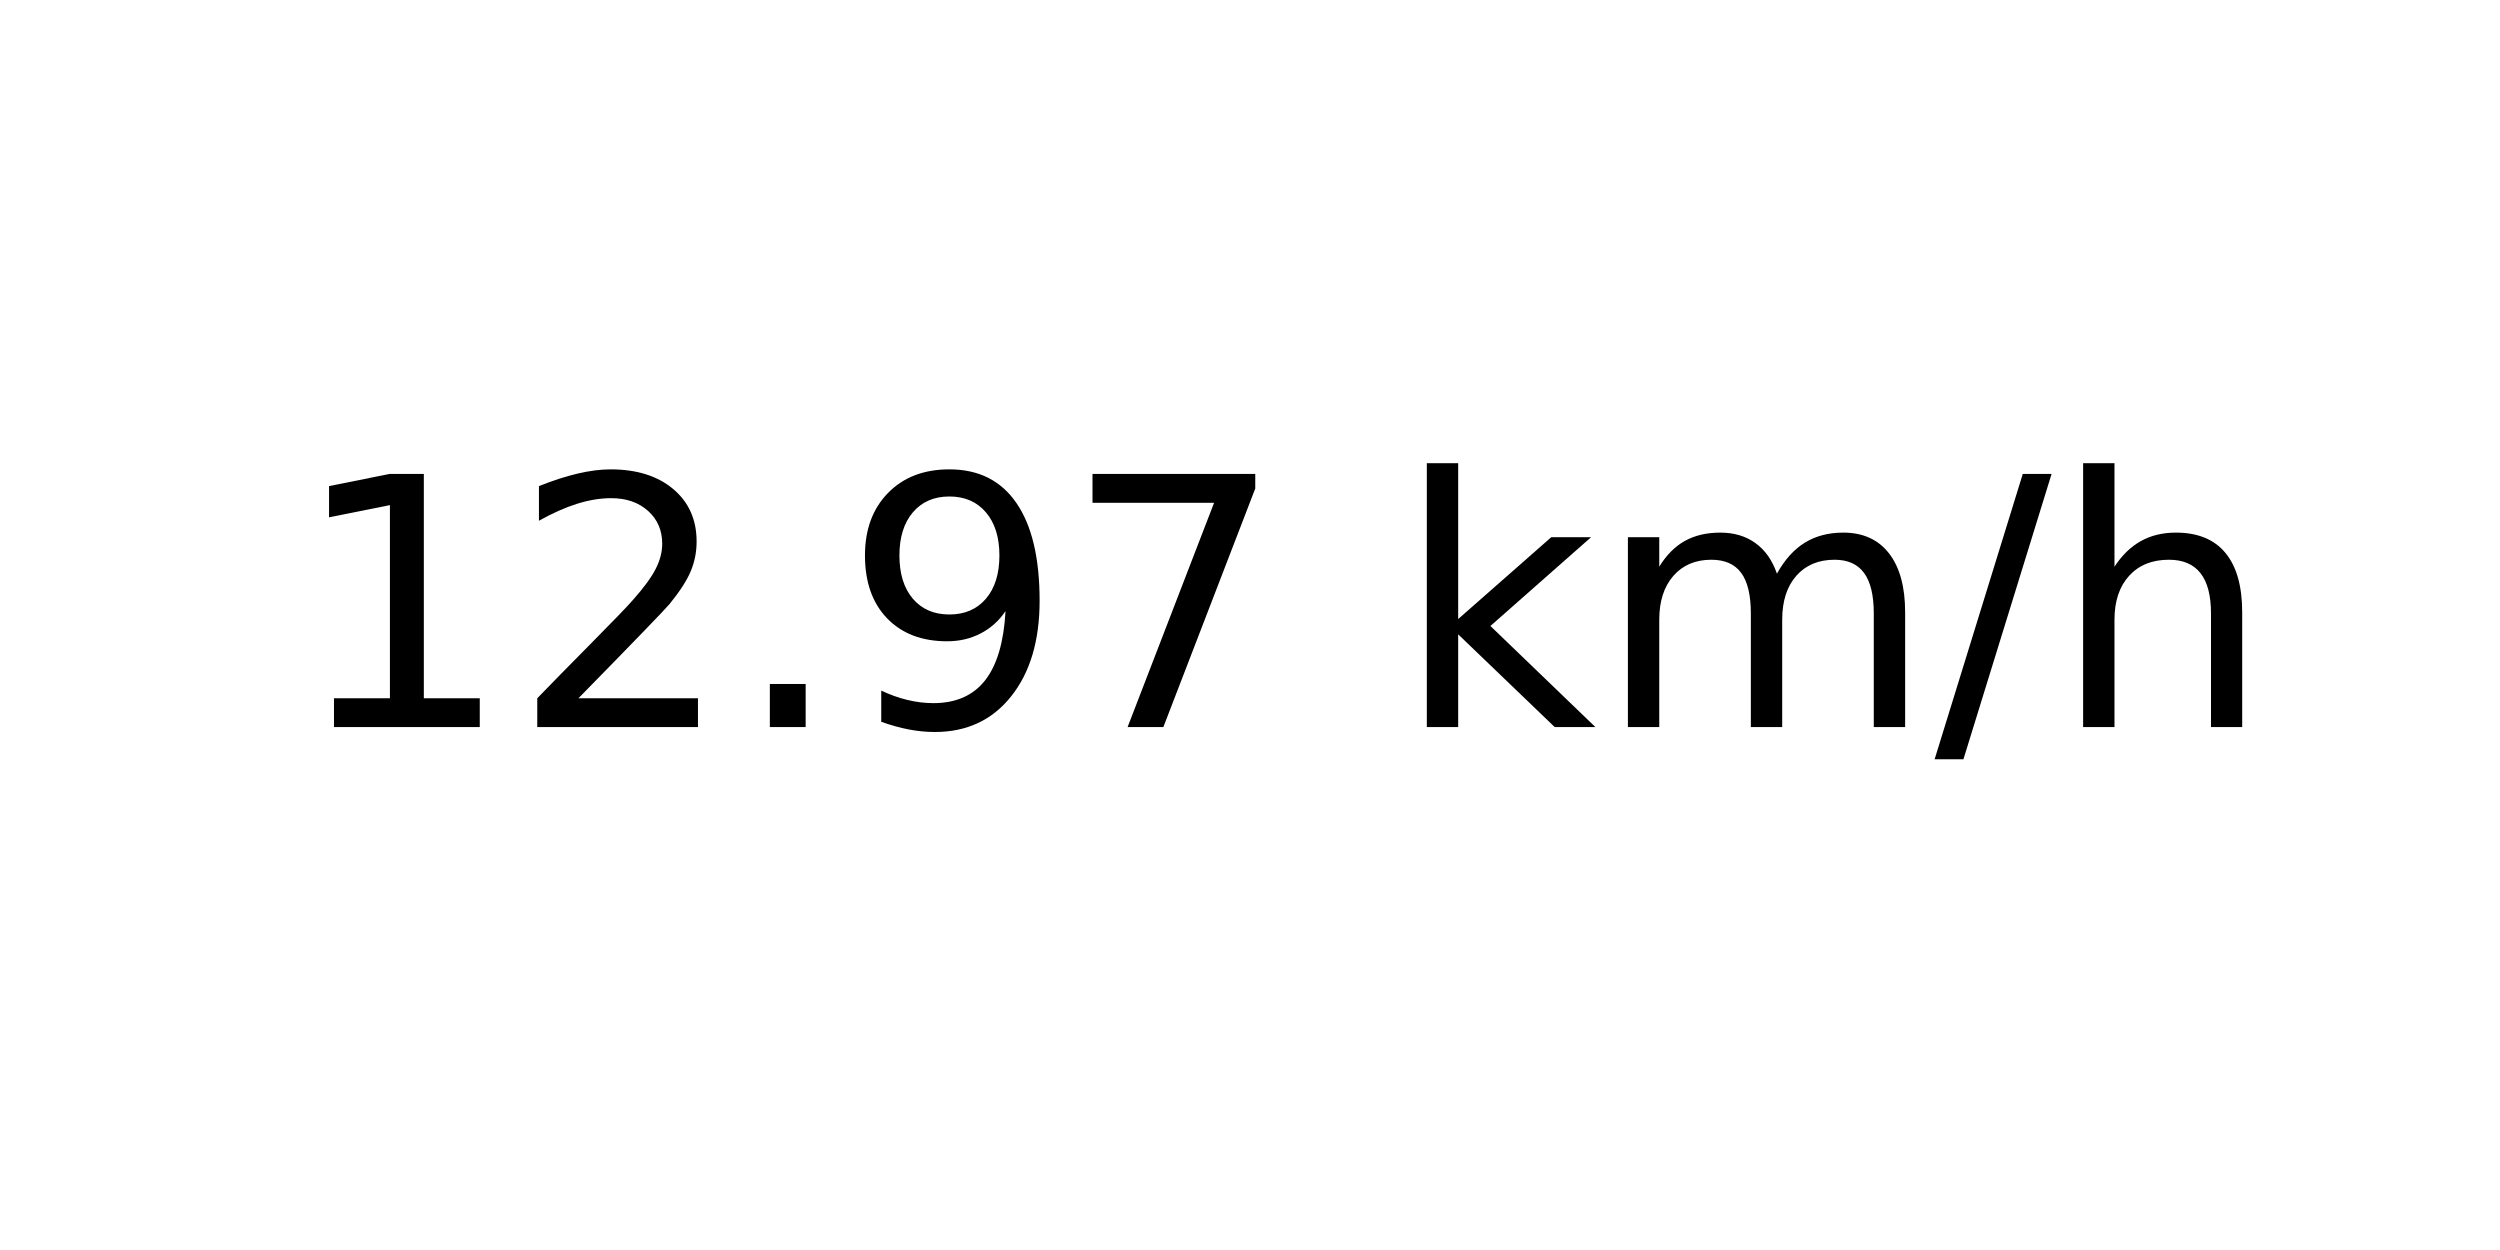
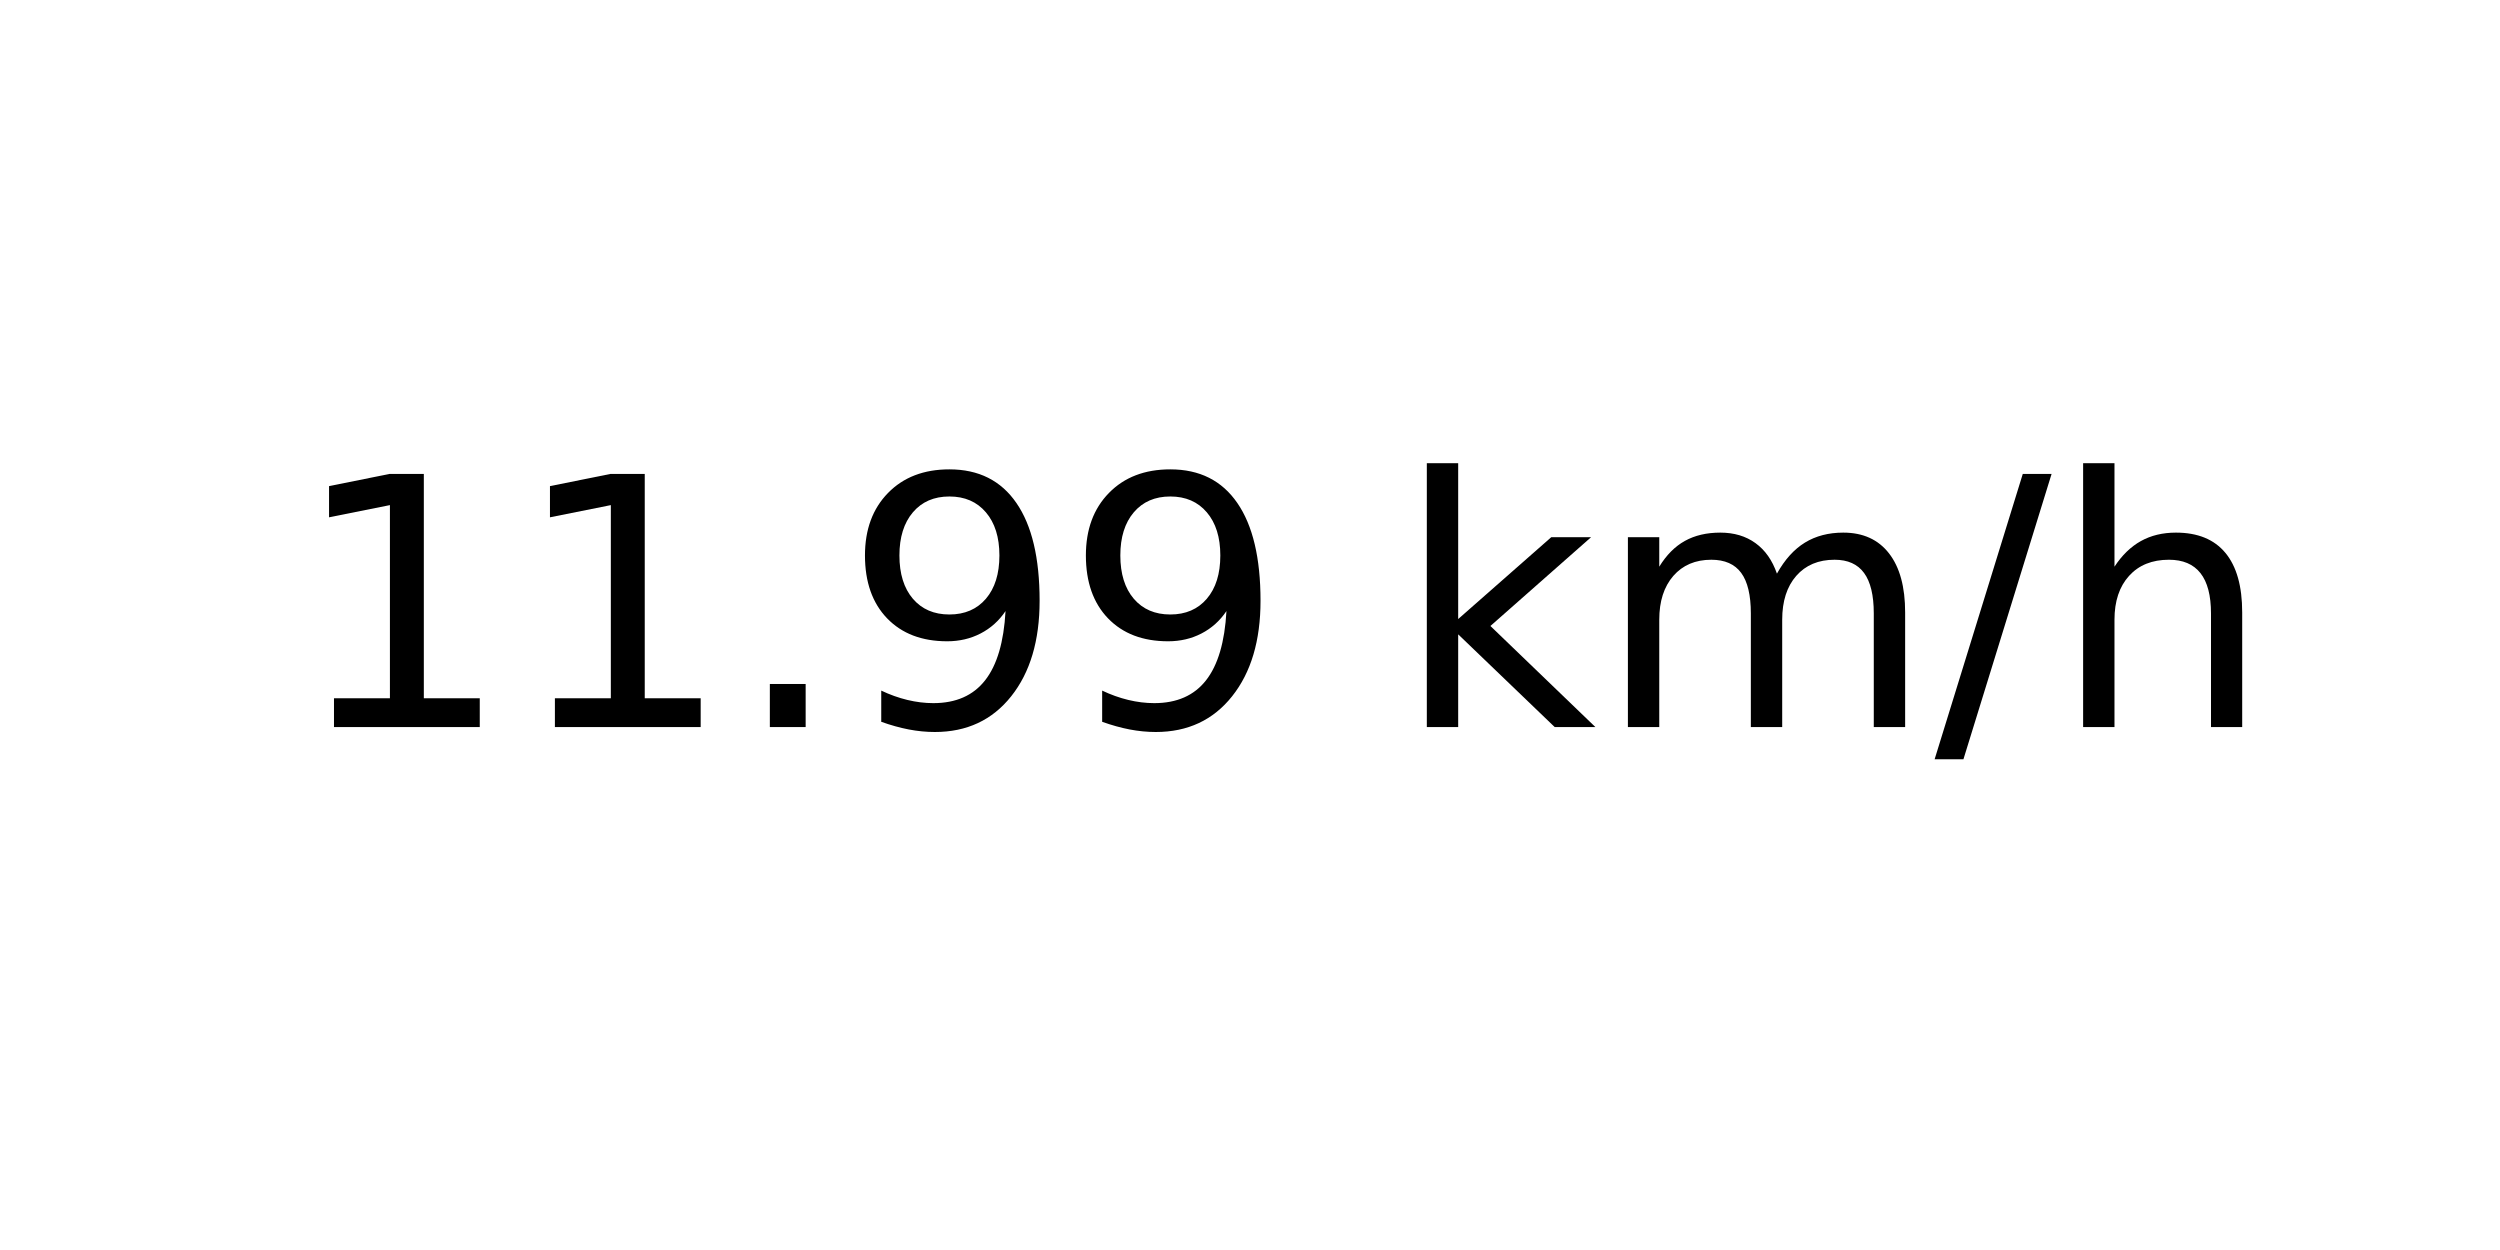
<svg xmlns="http://www.w3.org/2000/svg" xmlns:xlink="http://www.w3.org/1999/xlink" width="72pt" height="36pt" viewBox="0 0 72 36" version="1.1">
  <defs>
    <style type="text/css">*{stroke-linejoin: round; stroke-linecap: butt}</style>
  </defs>
  <g id="figure_1">
    <g id="axes_1">
      <g id="text_1">
        <g transform="translate(8.378125 20.93937) scale(0.1 -0.1)">
          <defs>
            <path id="DejaVuSans-31" d="M 794 531  L 1825 531  L 1825 4091  L 703 3866  L 703 4441  L 1819 4666  L 2450 4666  L 2450 531  L 3481 531  L 3481 0  L 794 0  L 794 531  z " transform="scale(0.015625)" />
-             <path id="DejaVuSans-32" d="M 1228 531  L 3431 531  L 3431 0  L 469 0  L 469 531  Q 828 903 1448 1529  Q 2069 2156 2228 2338  Q 2531 2678 2651 2914  Q 2772 3150 2772 3378  Q 2772 3750 2511 3984  Q 2250 4219 1831 4219  Q 1534 4219 1204 4116  Q 875 4013 500 3803  L 500 4441  Q 881 4594 1212 4672  Q 1544 4750 1819 4750  Q 2544 4750 2975 4387  Q 3406 4025 3406 3419  Q 3406 3131 3298 2873  Q 3191 2616 2906 2266  Q 2828 2175 2409 1742  Q 1991 1309 1228 531  z " transform="scale(0.015625)" />
            <path id="DejaVuSans-2e" d="M 684 794  L 1344 794  L 1344 0  L 684 0  L 684 794  z " transform="scale(0.015625)" />
            <path id="DejaVuSans-39" d="M 703 97  L 703 672  Q 941 559 1184 500  Q 1428 441 1663 441  Q 2288 441 2617 861  Q 2947 1281 2994 2138  Q 2813 1869 2534 1725  Q 2256 1581 1919 1581  Q 1219 1581 811 2004  Q 403 2428 403 3163  Q 403 3881 828 4315  Q 1253 4750 1959 4750  Q 2769 4750 3195 4129  Q 3622 3509 3622 2328  Q 3622 1225 3098 567  Q 2575 -91 1691 -91  Q 1453 -91 1209 -44  Q 966 3 703 97  z M 1959 2075  Q 2384 2075 2632 2365  Q 2881 2656 2881 3163  Q 2881 3666 2632 3958  Q 2384 4250 1959 4250  Q 1534 4250 1286 3958  Q 1038 3666 1038 3163  Q 1038 2656 1286 2365  Q 1534 2075 1959 2075  z " transform="scale(0.015625)" />
-             <path id="DejaVuSans-37" d="M 525 4666  L 3525 4666  L 3525 4397  L 1831 0  L 1172 0  L 2766 4134  L 525 4134  L 525 4666  z " transform="scale(0.015625)" />
            <path id="DejaVuSans-20" transform="scale(0.015625)" />
            <path id="DejaVuSans-6b" d="M 581 4863  L 1159 4863  L 1159 1991  L 2875 3500  L 3609 3500  L 1753 1863  L 3688 0  L 2938 0  L 1159 1709  L 1159 0  L 581 0  L 581 4863  z " transform="scale(0.015625)" />
            <path id="DejaVuSans-6d" d="M 3328 2828  Q 3544 3216 3844 3400  Q 4144 3584 4550 3584  Q 5097 3584 5394 3201  Q 5691 2819 5691 2113  L 5691 0  L 5113 0  L 5113 2094  Q 5113 2597 4934 2840  Q 4756 3084 4391 3084  Q 3944 3084 3684 2787  Q 3425 2491 3425 1978  L 3425 0  L 2847 0  L 2847 2094  Q 2847 2600 2669 2842  Q 2491 3084 2119 3084  Q 1678 3084 1418 2786  Q 1159 2488 1159 1978  L 1159 0  L 581 0  L 581 3500  L 1159 3500  L 1159 2956  Q 1356 3278 1631 3431  Q 1906 3584 2284 3584  Q 2666 3584 2933 3390  Q 3200 3197 3328 2828  z " transform="scale(0.015625)" />
            <path id="DejaVuSans-2f" d="M 1625 4666  L 2156 4666  L 531 -594  L 0 -594  L 1625 4666  z " transform="scale(0.015625)" />
            <path id="DejaVuSans-68" d="M 3513 2113  L 3513 0  L 2938 0  L 2938 2094  Q 2938 2591 2744 2837  Q 2550 3084 2163 3084  Q 1697 3084 1428 2787  Q 1159 2491 1159 1978  L 1159 0  L 581 0  L 581 4863  L 1159 4863  L 1159 2956  Q 1366 3272 1645 3428  Q 1925 3584 2291 3584  Q 2894 3584 3203 3211  Q 3513 2838 3513 2113  z " transform="scale(0.015625)" />
          </defs>
          <use xlink:href="#DejaVuSans-31" />
-           <use xlink:href="#DejaVuSans-32" x="63.623" />
+           <use xlink:href="#DejaVuSans-31" x="63.623" />
          <use xlink:href="#DejaVuSans-2e" x="127.246" />
          <use xlink:href="#DejaVuSans-39" x="159.033" />
-           <use xlink:href="#DejaVuSans-37" x="222.656" />
+           <use xlink:href="#DejaVuSans-39" x="222.656" />
          <use xlink:href="#DejaVuSans-20" x="286.279" />
          <use xlink:href="#DejaVuSans-6b" x="318.066" />
          <use xlink:href="#DejaVuSans-6d" x="375.977" />
          <use xlink:href="#DejaVuSans-2f" x="473.389" />
          <use xlink:href="#DejaVuSans-68" x="507.08" />
        </g>
      </g>
    </g>
  </g>
</svg>
